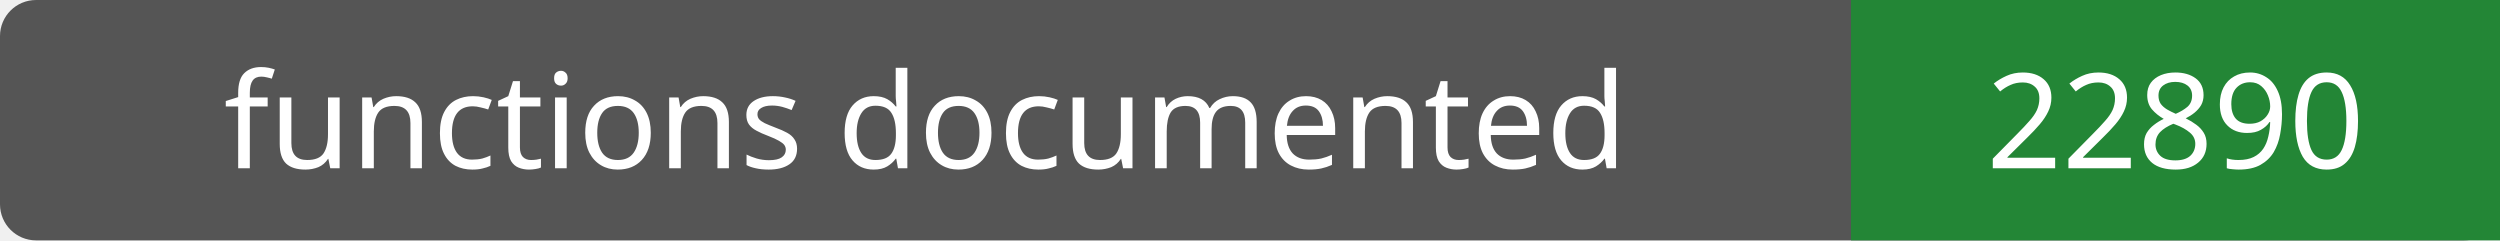
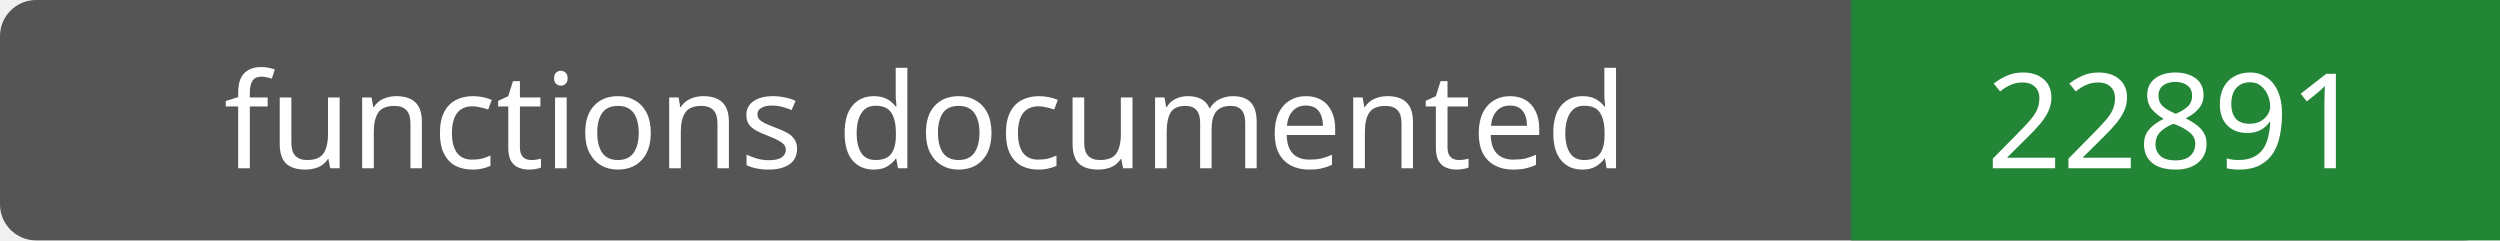
- <svg xmlns="http://www.w3.org/2000/svg" width="208" height="20" role="img" aria-label="functions documented: 22890">
+ <svg xmlns="http://www.w3.org/2000/svg" width="208" height="20" role="img" aria-label="functions documented: 22891">
  <rect width="208" height="20" rx="3" fill="#555" />
  <path fill="#238636" d="M154 0h54v20H154z" />
  <g fill="#fff" text-anchor="middle" font-family="Verdana,sans-serif" font-size="11">
    <text x="77.0" y="14">functions documented</text>
-     <text x="181.0" y="14">22890</text>
+     <text x="181.0" y="14">22891</text>
  </g>
</svg>
